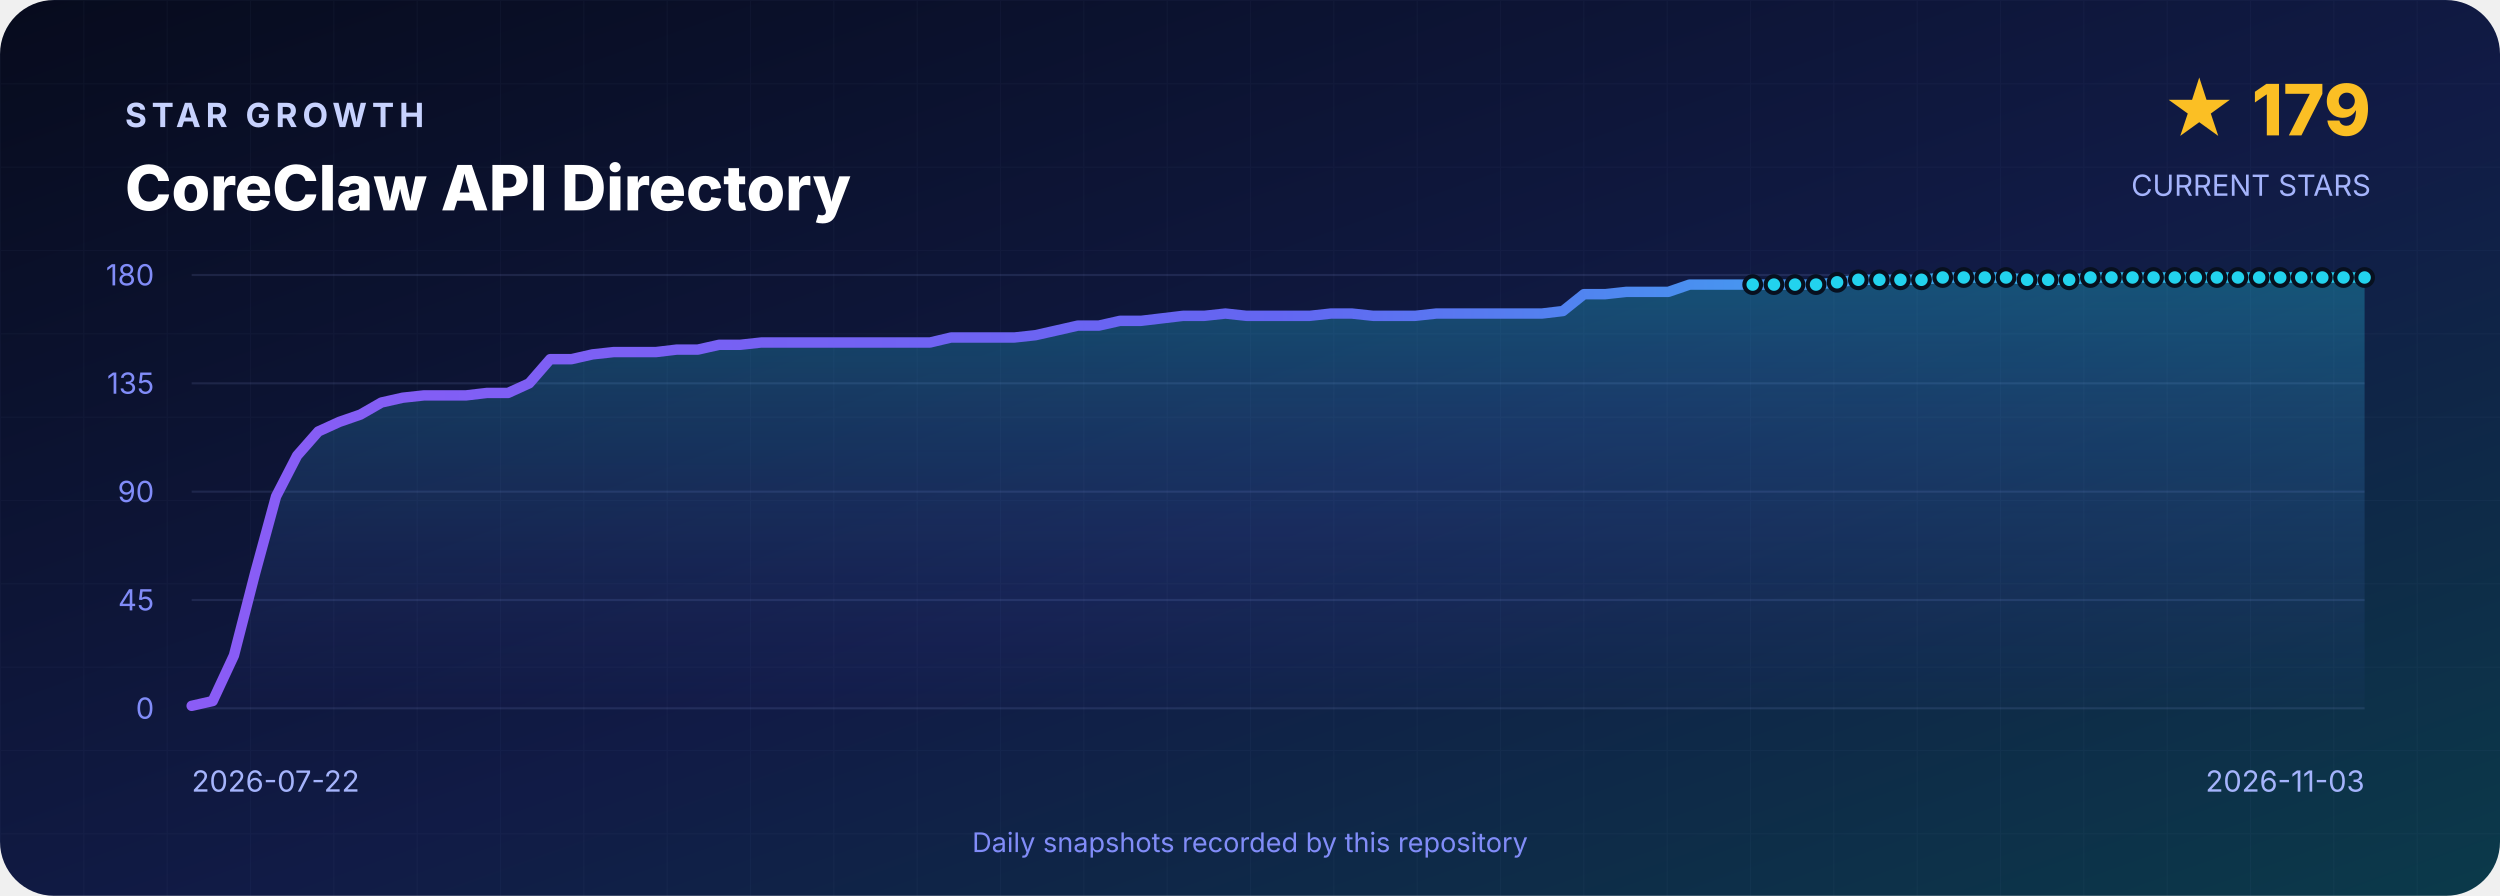
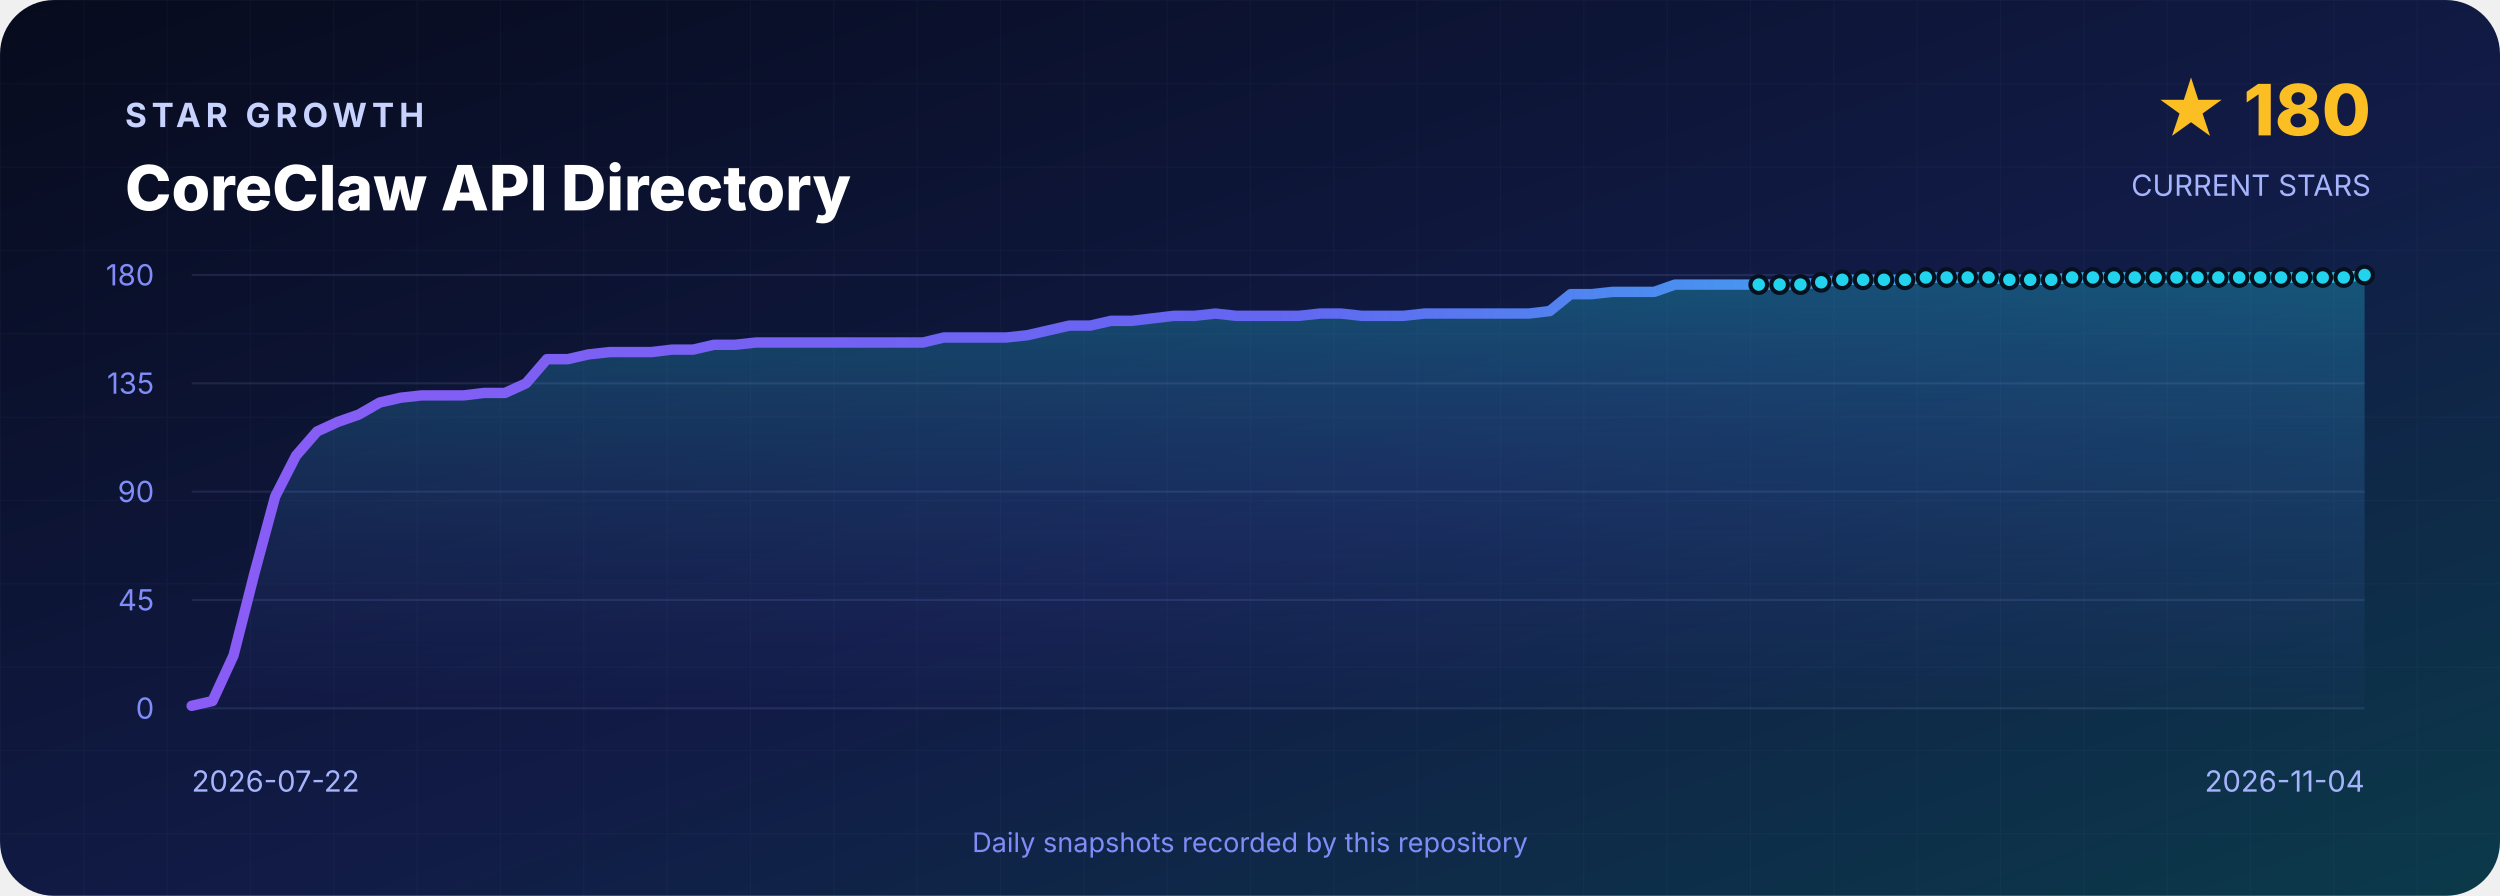
<svg xmlns="http://www.w3.org/2000/svg" width="1200" height="430" viewBox="0 0 1200 430" role="img" aria-labelledby="title desc">
  <defs>
    <linearGradient id="background" x1="0" y1="0" x2="1" y2="1">
      <stop offset="0" stop-color="#070B1D" />
      <stop offset=".55" stop-color="#111B46" />
      <stop offset="1" stop-color="#0B3A4A" />
    </linearGradient>
    <linearGradient id="line" x1="0" y1="0" x2="1" y2="0">
      <stop stop-color="#8B5CF6" />
      <stop offset=".5" stop-color="#6366F1" />
      <stop offset="1" stop-color="#22D3EE" />
    </linearGradient>
    <linearGradient id="area" x1="0" y1="0" x2="0" y2="1">
      <stop stop-color="#22D3EE" stop-opacity=".3" />
      <stop offset="1" stop-color="#6366F1" stop-opacity=".02" />
    </linearGradient>
    <pattern id="grid" width="40" height="40" patternUnits="userSpaceOnUse">
      <path d="M40 0H0V40" fill="none" stroke="#A5B4FC" stroke-opacity=".035" />
    </pattern>
  </defs>
  <rect width="1200" height="430" rx="26" fill="url(#background)" />
  <rect width="1200" height="430" rx="26" fill="url(#grid)" />
  <g font-family="Inter,Segoe UI,Arial,sans-serif">
    <text x="60" y="61" fill="#C7D2FE" font-size="16" font-weight="700" letter-spacing="2.4">STAR GROWTH</text>
    <text x="60" y="101" fill="#FFFFFF" font-size="30" font-weight="800">CoreClaw API Directory</text>
-     <text x="1138" y="65" text-anchor="end" fill="#FBBF24" font-size="34" font-weight="800">★ 179</text>
+     <text x="1138" y="65" text-anchor="end" fill="#FBBF24" font-size="34" font-weight="800">★ 180</text>
    <text x="1138" y="94" text-anchor="end" fill="#A5B4FC" font-size="14">CURRENT STARS</text>
    <line x1="92" y1="132.0" x2="1135" y2="132.0" stroke="#A5B4FC" stroke-opacity=".12" />
    <text x="74" y="137.0" text-anchor="end" fill="#818CF8" font-size="14">180</text>
    <line x1="92" y1="184.0" x2="1135" y2="184.0" stroke="#A5B4FC" stroke-opacity=".12" />
    <text x="74" y="189.0" text-anchor="end" fill="#818CF8" font-size="14">135</text>
    <line x1="92" y1="236.0" x2="1135" y2="236.0" stroke="#A5B4FC" stroke-opacity=".12" />
    <text x="74" y="241.0" text-anchor="end" fill="#818CF8" font-size="14">90</text>
    <line x1="92" y1="288.0" x2="1135" y2="288.0" stroke="#A5B4FC" stroke-opacity=".12" />
    <text x="74" y="293.0" text-anchor="end" fill="#818CF8" font-size="14">45</text>
    <line x1="92" y1="340.0" x2="1135" y2="340.0" stroke="#A5B4FC" stroke-opacity=".12" />
    <text x="74" y="345.0" text-anchor="end" fill="#818CF8" font-size="14">0</text>
-     <path d="M 92.0 340 L 92.0 338.8 L 102.1 336.5 L 112.3 314.6 L 122.4 275.3 L 132.5 238.3 L 142.6 218.7 L 152.8 207.1 L 162.9 202.5 L 173.0 199.0 L 183.1 193.2 L 193.3 190.9 L 203.4 189.8 L 213.5 189.8 L 223.6 189.8 L 233.8 188.6 L 243.9 188.6 L 254.0 184.0 L 264.1 172.4 L 274.3 172.4 L 284.4 170.1 L 294.5 169.0 L 304.7 169.0 L 314.8 169.0 L 324.9 167.8 L 335.0 167.8 L 345.2 165.5 L 355.3 165.5 L 365.4 164.4 L 375.5 164.4 L 385.7 164.4 L 395.8 164.4 L 405.9 164.4 L 416.0 164.4 L 426.2 164.4 L 436.3 164.4 L 446.4 164.4 L 456.5 162.0 L 466.7 162.0 L 476.8 162.0 L 486.9 162.0 L 497.0 160.9 L 507.2 158.6 L 517.3 156.3 L 527.4 156.3 L 537.6 154.0 L 547.7 154.0 L 557.8 152.8 L 567.9 151.6 L 578.1 151.6 L 588.2 150.5 L 598.3 151.6 L 608.4 151.6 L 618.6 151.6 L 628.7 151.6 L 638.8 150.5 L 648.9 150.5 L 659.1 151.6 L 669.2 151.6 L 679.3 151.6 L 689.4 150.5 L 699.6 150.5 L 709.7 150.5 L 719.8 150.5 L 730.0 150.5 L 740.1 150.5 L 750.2 149.3 L 760.3 141.2 L 770.5 141.2 L 780.6 140.1 L 790.7 140.1 L 800.8 140.1 L 811.0 136.6 L 821.1 136.6 L 831.2 136.6 L 841.3 136.6 L 851.5 136.6 L 861.6 136.6 L 871.7 136.6 L 881.8 135.5 L 892.0 134.3 L 902.1 134.3 L 912.2 134.3 L 922.3 134.3 L 932.5 133.2 L 942.6 133.2 L 952.7 133.2 L 962.9 133.2 L 973.0 134.3 L 983.1 134.3 L 993.2 134.3 L 1003.4 133.2 L 1013.5 133.2 L 1023.6 133.2 L 1033.7 133.2 L 1043.9 133.2 L 1054.0 133.2 L 1064.1 133.2 L 1074.2 133.2 L 1084.4 133.2 L 1094.5 133.2 L 1104.6 133.2 L 1114.7 133.2 L 1124.9 133.2 L 1135.0 133.2 L 1135.0 340 Z" fill="url(#area)" />
-     <polyline points="92.0,338.8 102.1,336.5 112.3,314.6 122.4,275.3 132.5,238.3 142.6,218.7 152.8,207.1 162.9,202.5 173.0,199.0 183.1,193.2 193.3,190.9 203.4,189.8 213.5,189.8 223.6,189.8 233.8,188.6 243.9,188.6 254.0,184.0 264.1,172.4 274.3,172.4 284.4,170.1 294.5,169.0 304.7,169.0 314.8,169.0 324.9,167.8 335.0,167.8 345.2,165.5 355.3,165.5 365.4,164.4 375.5,164.4 385.7,164.4 395.8,164.4 405.9,164.4 416.0,164.4 426.2,164.4 436.3,164.4 446.4,164.4 456.5,162.0 466.7,162.0 476.8,162.0 486.9,162.0 497.0,160.9 507.2,158.6 517.3,156.3 527.4,156.3 537.6,154.0 547.7,154.0 557.8,152.8 567.9,151.6 578.1,151.6 588.2,150.5 598.3,151.6 608.4,151.6 618.6,151.6 628.7,151.6 638.8,150.5 648.9,150.5 659.1,151.6 669.2,151.6 679.3,151.6 689.4,150.5 699.6,150.5 709.7,150.5 719.8,150.5 730.0,150.5 740.1,150.5 750.2,149.3 760.3,141.2 770.5,141.2 780.6,140.1 790.7,140.1 800.8,140.1 811.0,136.6 821.1,136.6 831.2,136.6 841.3,136.6 851.5,136.6 861.6,136.6 871.7,136.6 881.8,135.5 892.0,134.3 902.1,134.3 912.2,134.3 922.3,134.3 932.5,133.2 942.6,133.2 952.7,133.2 962.9,133.2 973.0,134.3 983.1,134.3 993.2,134.3 1003.4,133.2 1013.5,133.2 1023.6,133.2 1033.7,133.2 1043.9,133.2 1054.0,133.2 1064.1,133.2 1074.2,133.2 1084.4,133.2 1094.5,133.2 1104.6,133.2 1114.7,133.2 1124.9,133.2 1135.0,133.2" fill="none" stroke="url(#line)" stroke-width="5" stroke-linejoin="round" stroke-linecap="round" />
-     <circle cx="841.3" cy="136.6" r="4" fill="#22D3EE" stroke="#07101F" stroke-width="2" />
-     <circle cx="851.5" cy="136.6" r="4" fill="#22D3EE" stroke="#07101F" stroke-width="2" />
-     <circle cx="861.6" cy="136.6" r="4" fill="#22D3EE" stroke="#07101F" stroke-width="2" />
-     <circle cx="871.7" cy="136.6" r="4" fill="#22D3EE" stroke="#07101F" stroke-width="2" />
-     <circle cx="881.8" cy="135.5" r="4" fill="#22D3EE" stroke="#07101F" stroke-width="2" />
-     <circle cx="892.0" cy="134.3" r="4" fill="#22D3EE" stroke="#07101F" stroke-width="2" />
-     <circle cx="902.1" cy="134.3" r="4" fill="#22D3EE" stroke="#07101F" stroke-width="2" />
-     <circle cx="912.2" cy="134.3" r="4" fill="#22D3EE" stroke="#07101F" stroke-width="2" />
-     <circle cx="922.3" cy="134.3" r="4" fill="#22D3EE" stroke="#07101F" stroke-width="2" />
-     <circle cx="932.5" cy="133.2" r="4" fill="#22D3EE" stroke="#07101F" stroke-width="2" />
-     <circle cx="942.6" cy="133.2" r="4" fill="#22D3EE" stroke="#07101F" stroke-width="2" />
-     <circle cx="952.7" cy="133.2" r="4" fill="#22D3EE" stroke="#07101F" stroke-width="2" />
-     <circle cx="962.9" cy="133.2" r="4" fill="#22D3EE" stroke="#07101F" stroke-width="2" />
-     <circle cx="973.0" cy="134.3" r="4" fill="#22D3EE" stroke="#07101F" stroke-width="2" />
-     <circle cx="983.1" cy="134.3" r="4" fill="#22D3EE" stroke="#07101F" stroke-width="2" />
-     <circle cx="993.2" cy="134.3" r="4" fill="#22D3EE" stroke="#07101F" stroke-width="2" />
-     <circle cx="1003.4" cy="133.2" r="4" fill="#22D3EE" stroke="#07101F" stroke-width="2" />
-     <circle cx="1013.5" cy="133.2" r="4" fill="#22D3EE" stroke="#07101F" stroke-width="2" />
-     <circle cx="1023.6" cy="133.2" r="4" fill="#22D3EE" stroke="#07101F" stroke-width="2" />
-     <circle cx="1033.7" cy="133.2" r="4" fill="#22D3EE" stroke="#07101F" stroke-width="2" />
-     <circle cx="1043.9" cy="133.2" r="4" fill="#22D3EE" stroke="#07101F" stroke-width="2" />
-     <circle cx="1054.0" cy="133.2" r="4" fill="#22D3EE" stroke="#07101F" stroke-width="2" />
-     <circle cx="1064.1" cy="133.2" r="4" fill="#22D3EE" stroke="#07101F" stroke-width="2" />
-     <circle cx="1074.2" cy="133.2" r="4" fill="#22D3EE" stroke="#07101F" stroke-width="2" />
-     <circle cx="1084.4" cy="133.2" r="4" fill="#22D3EE" stroke="#07101F" stroke-width="2" />
-     <circle cx="1094.5" cy="133.2" r="4" fill="#22D3EE" stroke="#07101F" stroke-width="2" />
-     <circle cx="1104.6" cy="133.2" r="4" fill="#22D3EE" stroke="#07101F" stroke-width="2" />
-     <circle cx="1114.7" cy="133.2" r="4" fill="#22D3EE" stroke="#07101F" stroke-width="2" />
-     <circle cx="1124.9" cy="133.2" r="4" fill="#22D3EE" stroke="#07101F" stroke-width="2" />
-     <circle cx="1135.0" cy="133.2" r="4" fill="#22D3EE" stroke="#07101F" stroke-width="2" />
+     <path d="M 92.0 340 L 92.0 338.8 L 102.0 336.5 L 112.1 314.6 L 122.1 275.3 L 132.1 238.3 L 142.1 218.7 L 152.2 207.1 L 162.2 202.5 L 172.2 199.0 L 182.3 193.2 L 192.3 190.9 L 202.3 189.8 L 212.3 189.8 L 222.4 189.8 L 232.4 188.6 L 242.4 188.6 L 252.5 184.0 L 262.5 172.4 L 272.5 172.4 L 282.5 170.1 L 292.6 169.0 L 302.6 169.0 L 312.6 169.0 L 322.7 167.8 L 332.7 167.8 L 342.7 165.5 L 352.8 165.5 L 362.8 164.4 L 372.8 164.4 L 382.8 164.4 L 392.9 164.4 L 402.9 164.4 L 412.9 164.4 L 423.0 164.4 L 433.0 164.4 L 443.0 164.4 L 453.0 162.0 L 463.1 162.0 L 473.1 162.0 L 483.1 162.0 L 493.2 160.9 L 503.2 158.6 L 513.2 156.3 L 523.2 156.3 L 533.3 154.0 L 543.3 154.0 L 553.3 152.8 L 563.4 151.6 L 573.4 151.6 L 583.4 150.5 L 593.4 151.6 L 603.5 151.6 L 613.5 151.6 L 623.5 151.6 L 633.6 150.5 L 643.6 150.5 L 653.6 151.6 L 663.6 151.6 L 673.7 151.6 L 683.7 150.5 L 693.7 150.5 L 703.8 150.5 L 713.8 150.5 L 723.8 150.5 L 733.8 150.5 L 743.9 149.3 L 753.9 141.2 L 763.9 141.2 L 774.0 140.1 L 784.0 140.1 L 794.0 140.1 L 804.0 136.6 L 814.1 136.6 L 824.1 136.6 L 834.1 136.6 L 844.2 136.6 L 854.2 136.6 L 864.2 136.6 L 874.2 135.5 L 884.3 134.3 L 894.3 134.3 L 904.3 134.3 L 914.4 134.3 L 924.4 133.2 L 934.4 133.2 L 944.5 133.2 L 954.5 133.2 L 964.5 134.3 L 974.5 134.3 L 984.6 134.3 L 994.6 133.2 L 1004.6 133.2 L 1014.7 133.2 L 1024.7 133.2 L 1034.7 133.2 L 1044.7 133.2 L 1054.8 133.2 L 1064.8 133.2 L 1074.8 133.2 L 1084.9 133.2 L 1094.9 133.2 L 1104.9 133.2 L 1114.9 133.2 L 1125.0 133.2 L 1135.0 132.0 L 1135.0 340 Z" fill="url(#area)" />
+     <polyline points="92.0,338.8 102.0,336.5 112.1,314.6 122.1,275.3 132.1,238.3 142.1,218.7 152.2,207.1 162.2,202.5 172.2,199.0 182.3,193.2 192.3,190.9 202.3,189.8 212.3,189.8 222.4,189.8 232.4,188.6 242.4,188.6 252.5,184.0 262.5,172.4 272.5,172.4 282.5,170.1 292.6,169.0 302.6,169.0 312.6,169.0 322.7,167.8 332.7,167.8 342.7,165.5 352.8,165.5 362.8,164.4 372.8,164.4 382.8,164.4 392.9,164.4 402.9,164.4 412.9,164.4 423.0,164.4 433.0,164.4 443.0,164.4 453.0,162.0 463.1,162.0 473.1,162.0 483.1,162.0 493.2,160.9 503.2,158.6 513.2,156.3 523.2,156.3 533.3,154.0 543.3,154.0 553.3,152.8 563.4,151.6 573.4,151.6 583.4,150.5 593.4,151.6 603.5,151.6 613.5,151.6 623.5,151.6 633.6,150.5 643.6,150.5 653.6,151.6 663.6,151.6 673.7,151.6 683.7,150.5 693.7,150.5 703.8,150.5 713.8,150.5 723.8,150.5 733.8,150.5 743.9,149.3 753.9,141.2 763.9,141.2 774.0,140.1 784.0,140.1 794.0,140.1 804.0,136.6 814.1,136.6 824.1,136.6 834.1,136.6 844.2,136.6 854.2,136.6 864.2,136.6 874.2,135.5 884.3,134.3 894.3,134.3 904.3,134.3 914.4,134.3 924.4,133.2 934.4,133.2 944.5,133.2 954.5,133.2 964.5,134.3 974.5,134.3 984.6,134.3 994.6,133.2 1004.6,133.2 1014.7,133.2 1024.7,133.2 1034.7,133.2 1044.7,133.2 1054.8,133.2 1064.8,133.2 1074.8,133.2 1084.9,133.2 1094.9,133.2 1104.9,133.2 1114.9,133.2 1125.0,133.2 1135.0,132.0" fill="none" stroke="url(#line)" stroke-width="5" stroke-linejoin="round" stroke-linecap="round" />
+     <circle cx="844.2" cy="136.6" r="4" fill="#22D3EE" stroke="#07101F" stroke-width="2" />
+     <circle cx="854.2" cy="136.6" r="4" fill="#22D3EE" stroke="#07101F" stroke-width="2" />
+     <circle cx="864.2" cy="136.6" r="4" fill="#22D3EE" stroke="#07101F" stroke-width="2" />
+     <circle cx="874.2" cy="135.5" r="4" fill="#22D3EE" stroke="#07101F" stroke-width="2" />
+     <circle cx="884.3" cy="134.3" r="4" fill="#22D3EE" stroke="#07101F" stroke-width="2" />
+     <circle cx="894.3" cy="134.3" r="4" fill="#22D3EE" stroke="#07101F" stroke-width="2" />
+     <circle cx="904.3" cy="134.3" r="4" fill="#22D3EE" stroke="#07101F" stroke-width="2" />
+     <circle cx="914.4" cy="134.3" r="4" fill="#22D3EE" stroke="#07101F" stroke-width="2" />
+     <circle cx="924.4" cy="133.2" r="4" fill="#22D3EE" stroke="#07101F" stroke-width="2" />
+     <circle cx="934.4" cy="133.2" r="4" fill="#22D3EE" stroke="#07101F" stroke-width="2" />
+     <circle cx="944.5" cy="133.2" r="4" fill="#22D3EE" stroke="#07101F" stroke-width="2" />
+     <circle cx="954.5" cy="133.2" r="4" fill="#22D3EE" stroke="#07101F" stroke-width="2" />
+     <circle cx="964.5" cy="134.3" r="4" fill="#22D3EE" stroke="#07101F" stroke-width="2" />
+     <circle cx="974.5" cy="134.3" r="4" fill="#22D3EE" stroke="#07101F" stroke-width="2" />
+     <circle cx="984.6" cy="134.3" r="4" fill="#22D3EE" stroke="#07101F" stroke-width="2" />
+     <circle cx="994.6" cy="133.2" r="4" fill="#22D3EE" stroke="#07101F" stroke-width="2" />
+     <circle cx="1004.6" cy="133.2" r="4" fill="#22D3EE" stroke="#07101F" stroke-width="2" />
+     <circle cx="1014.7" cy="133.2" r="4" fill="#22D3EE" stroke="#07101F" stroke-width="2" />
+     <circle cx="1024.7" cy="133.2" r="4" fill="#22D3EE" stroke="#07101F" stroke-width="2" />
+     <circle cx="1034.7" cy="133.2" r="4" fill="#22D3EE" stroke="#07101F" stroke-width="2" />
+     <circle cx="1044.7" cy="133.2" r="4" fill="#22D3EE" stroke="#07101F" stroke-width="2" />
+     <circle cx="1054.8" cy="133.2" r="4" fill="#22D3EE" stroke="#07101F" stroke-width="2" />
+     <circle cx="1064.8" cy="133.2" r="4" fill="#22D3EE" stroke="#07101F" stroke-width="2" />
+     <circle cx="1074.8" cy="133.2" r="4" fill="#22D3EE" stroke="#07101F" stroke-width="2" />
+     <circle cx="1084.9" cy="133.2" r="4" fill="#22D3EE" stroke="#07101F" stroke-width="2" />
+     <circle cx="1094.9" cy="133.2" r="4" fill="#22D3EE" stroke="#07101F" stroke-width="2" />
+     <circle cx="1104.9" cy="133.2" r="4" fill="#22D3EE" stroke="#07101F" stroke-width="2" />
+     <circle cx="1114.9" cy="133.2" r="4" fill="#22D3EE" stroke="#07101F" stroke-width="2" />
+     <circle cx="1125.0" cy="133.2" r="4" fill="#22D3EE" stroke="#07101F" stroke-width="2" />
+     <circle cx="1135.0" cy="132.0" r="4" fill="#22D3EE" stroke="#07101F" stroke-width="2" />
    <text x="92" y="380" fill="#A5B4FC" font-size="14">2026-07-22</text>
-     <text x="1135" y="380" text-anchor="end" fill="#A5B4FC" font-size="14">2026-11-03</text>
+     <text x="1135" y="380" text-anchor="end" fill="#A5B4FC" font-size="14">2026-11-04</text>
    <text x="600" y="409" text-anchor="middle" fill="#818CF8" font-size="13">Daily snapshots recorded by this repository</text>
  </g>
</svg>
